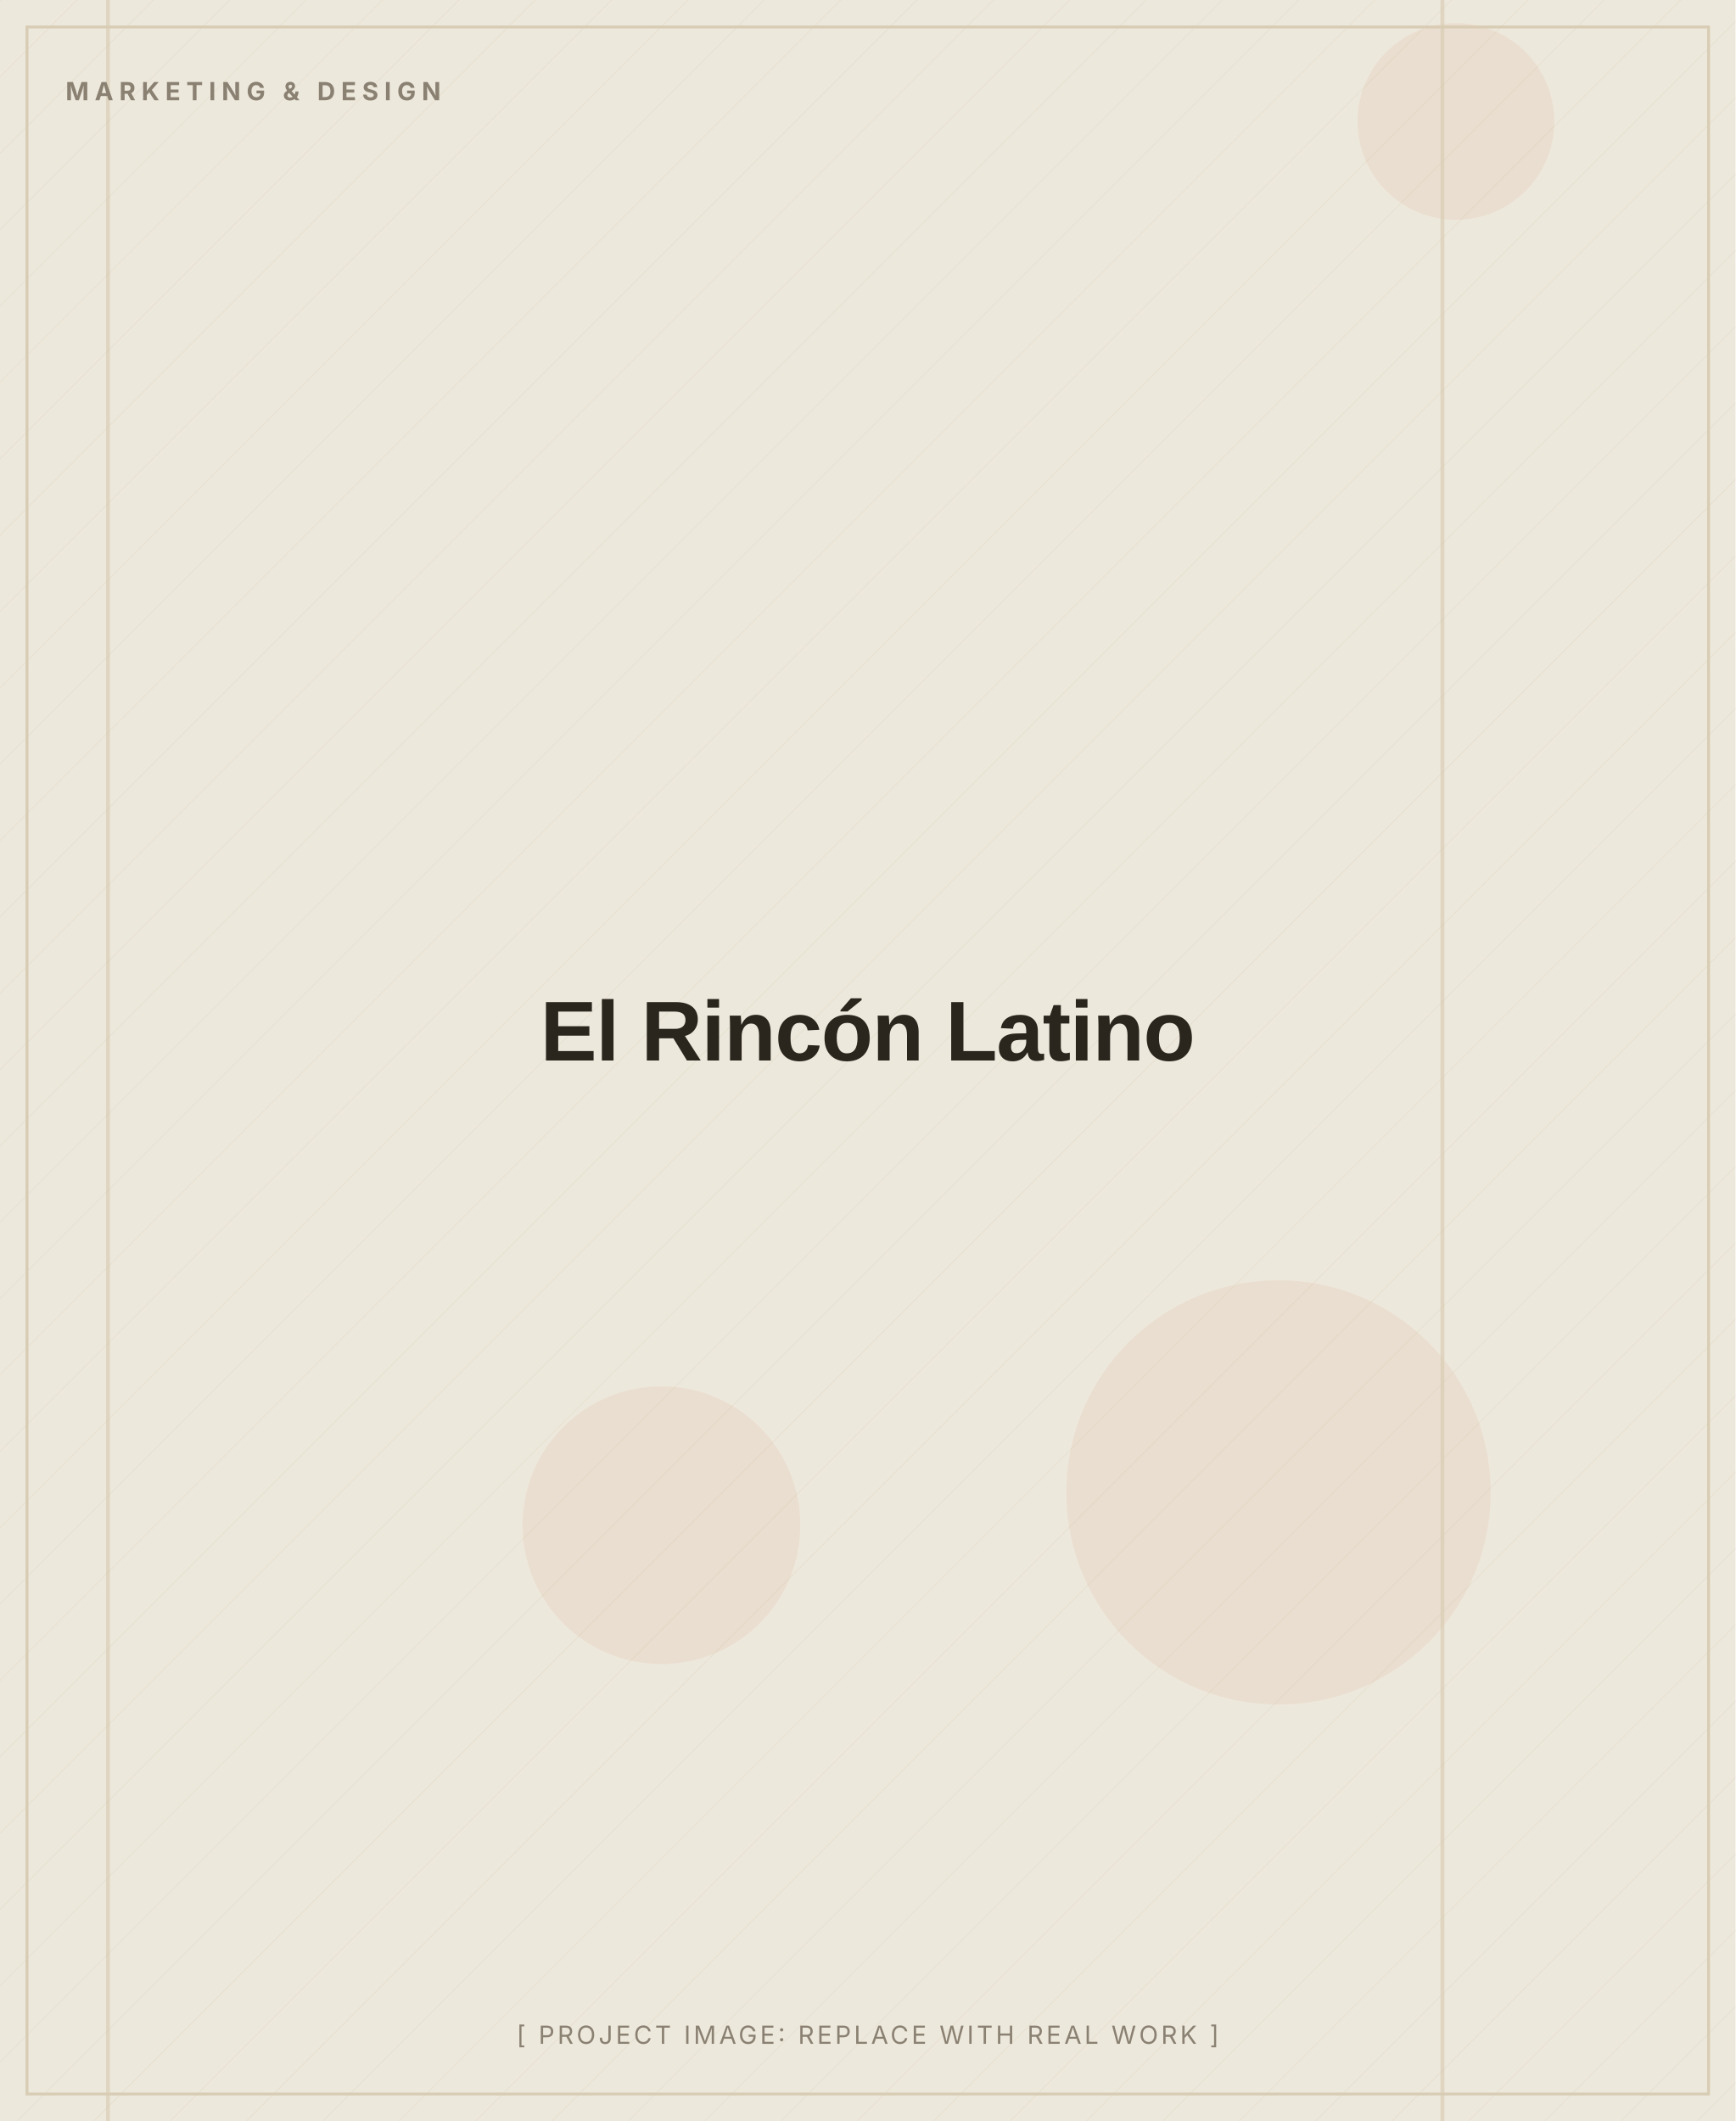
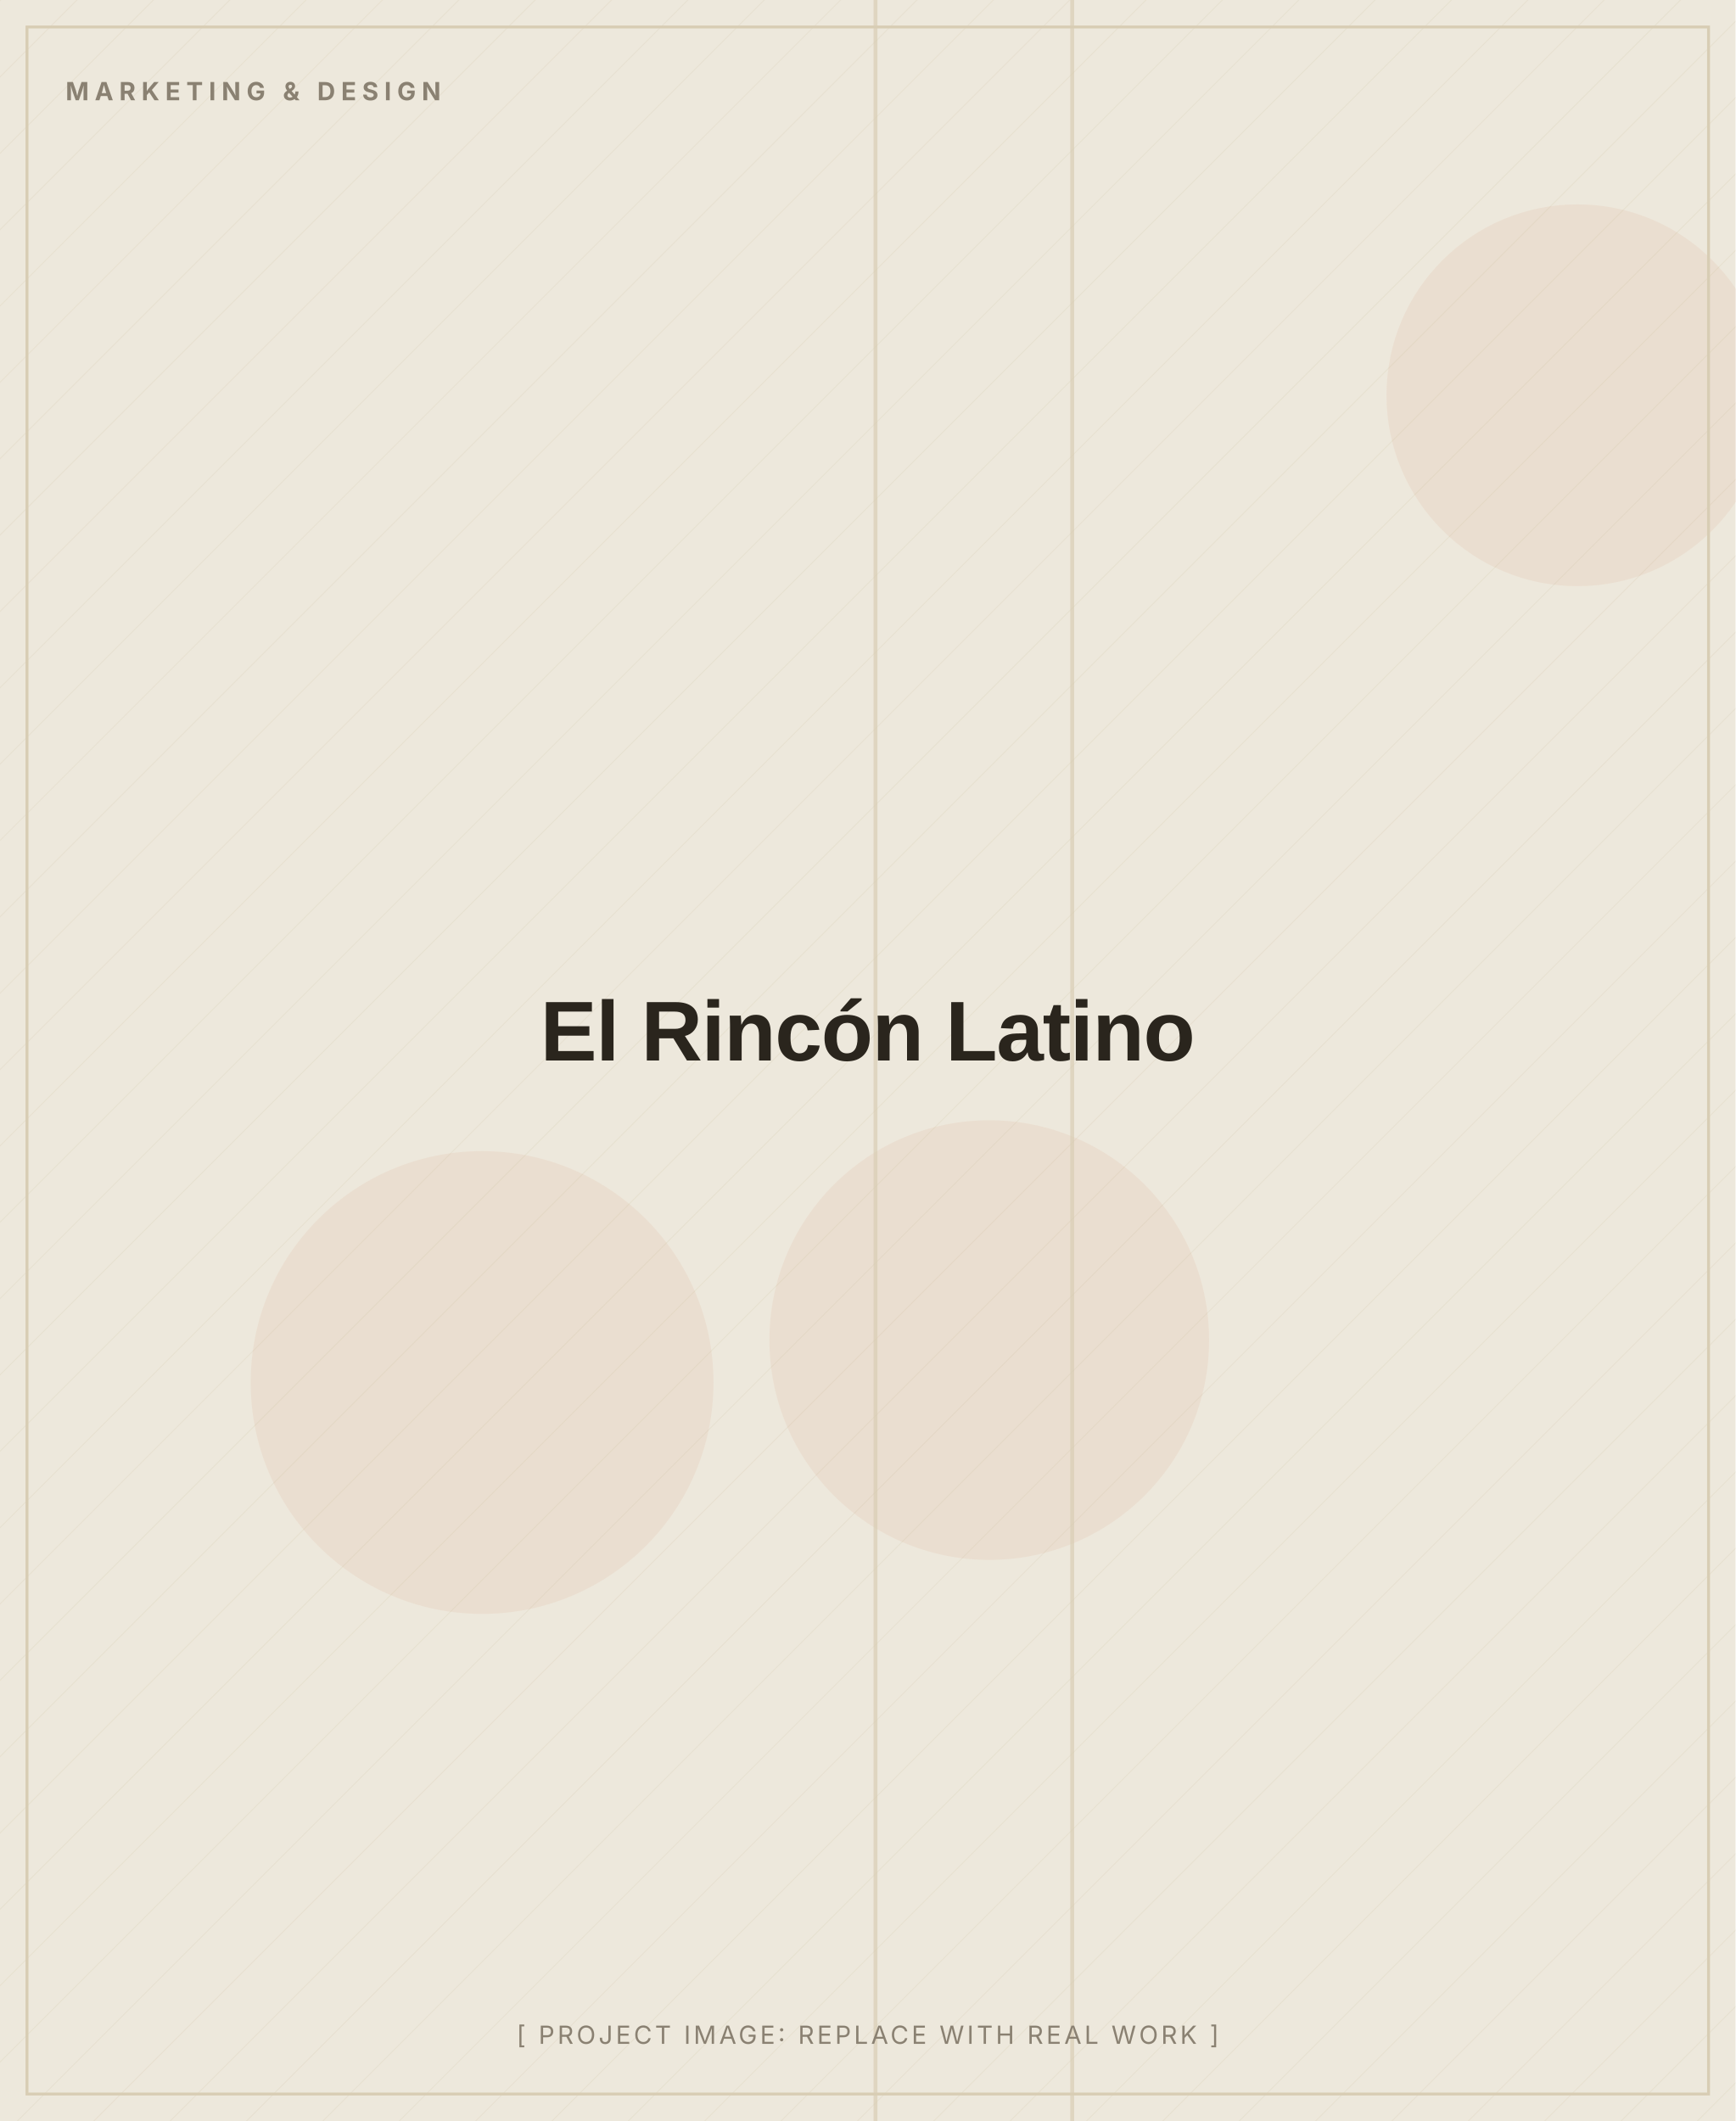
<svg xmlns="http://www.w3.org/2000/svg" width="900" height="1100" viewBox="0 0 900 1100" role="img" aria-label="El Rincón Latino (placeholder image)">
  <defs>
    <pattern id="d" width="28" height="28" patternUnits="userSpaceOnUse" patternTransform="rotate(45)">
      <line x1="0" y1="0" x2="0" y2="28" stroke="#D8CDB4" stroke-width="1" opacity="0.5" />
    </pattern>
  </defs>
  <rect width="900" height="1100" fill="#EDE8DC" />
  <rect width="900" height="1100" fill="url(#d)" opacity="0.55" />
-   <circle cx="663" cy="774" r="110" fill="#C2410C" opacity="0.06" />
-   <circle cx="755" cy="63" r="51" fill="#C2410C" opacity="0.06" />
-   <circle cx="343" cy="791" r="72" fill="#C2410C" opacity="0.06" />
-   <rect x="747" y="0" width="2" height="1100" fill="#D8CDB4" opacity="0.7" />
-   <rect x="55" y="0" width="2" height="1100" fill="#D8CDB4" opacity="0.7" />
+   <circle cx="513" cy="695" r="114" fill="#C2410C" opacity="0.06" />
+   <circle cx="250" cy="717" r="120" fill="#C2410C" opacity="0.06" />
+   <circle cx="818" cy="205" r="99" fill="#C2410C" opacity="0.06" />
+   <rect x="555" y="0" width="2" height="1100" fill="#D8CDB4" opacity="0.7" />
+   <rect x="453" y="0" width="2" height="1100" fill="#D8CDB4" opacity="0.7" />
  <rect x="14" y="14" width="872" height="1072" fill="none" stroke="#D8CDB4" stroke-width="1.5" />
  <text x="34" y="52" font-family="Inter, Arial, sans-serif" font-weight="700" font-size="13" letter-spacing="3" fill="#8A8172">MARKETING &amp; DESIGN</text>
  <text x="450.0" y="550.0" text-anchor="middle" font-family="Archivo, Arial, sans-serif" font-weight="800" font-size="44" letter-spacing="-0.5" fill="#2A251D">El Rincón Latino</text>
  <text x="450.0" y="1060" text-anchor="middle" font-family="Inter, Arial, sans-serif" font-size="13" letter-spacing="1.5" fill="#8A8172">[ PROJECT IMAGE: REPLACE WITH REAL WORK ]</text>
</svg>
